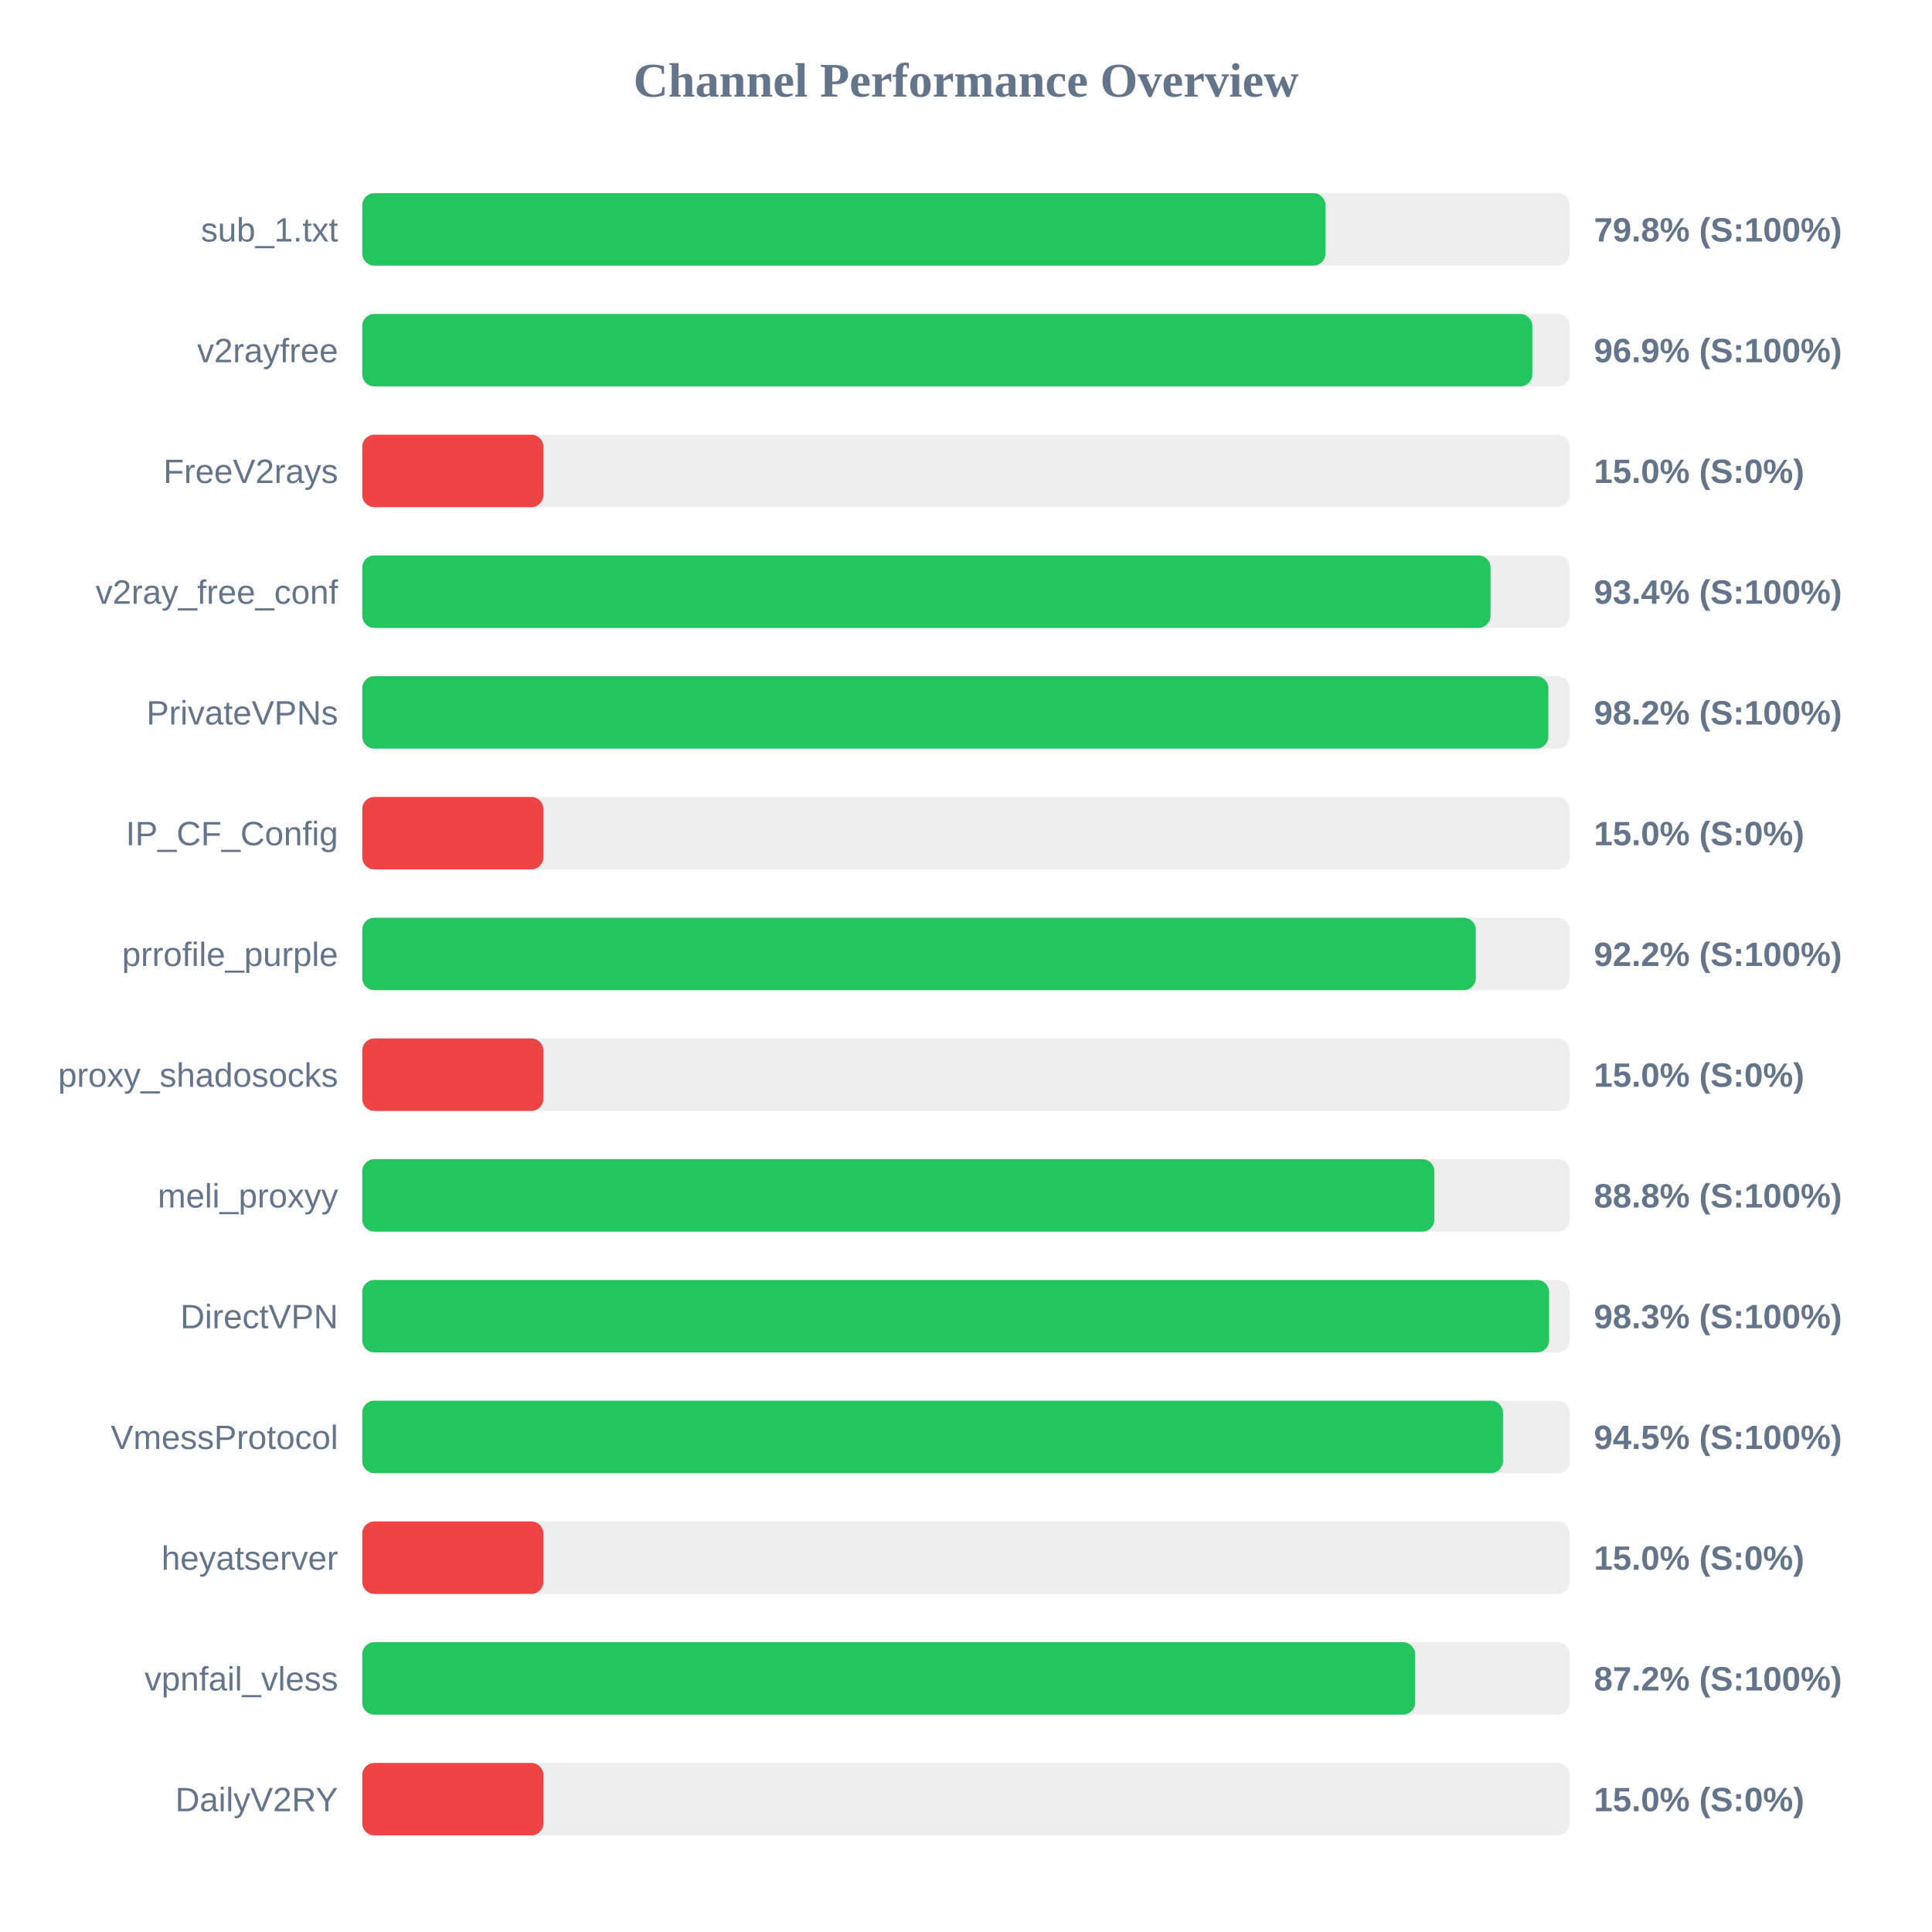
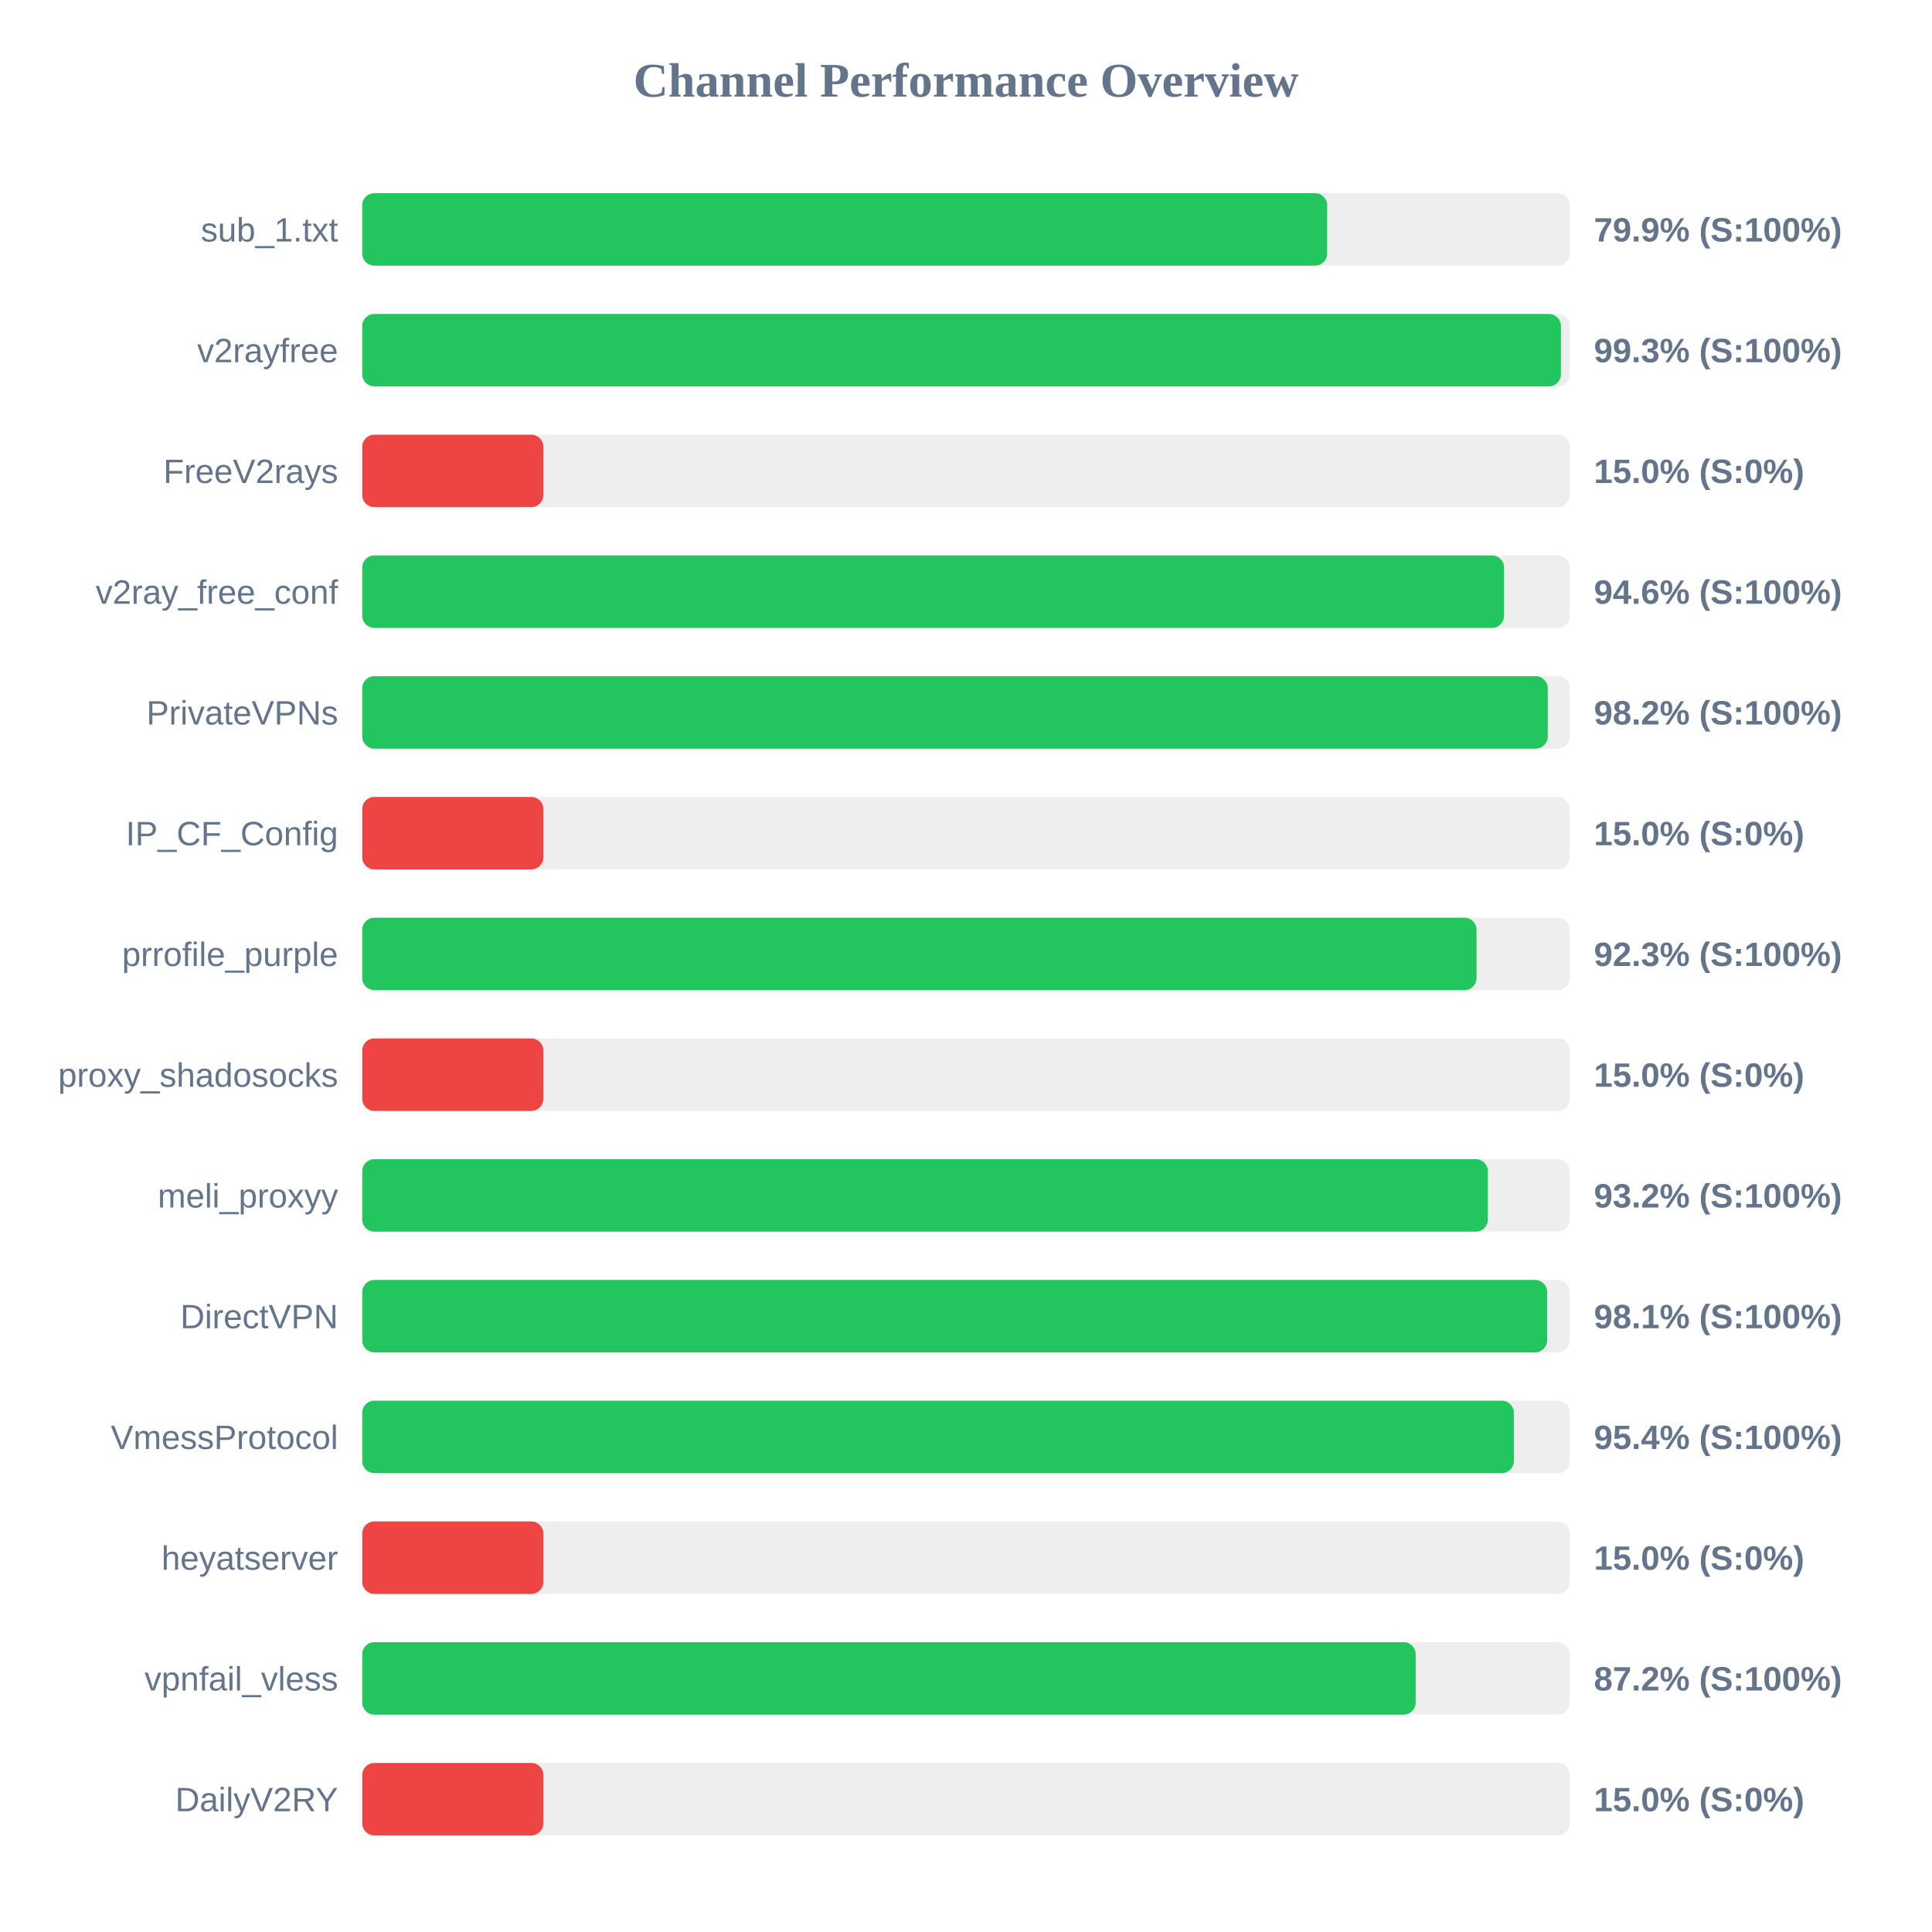
<svg xmlns="http://www.w3.org/2000/svg" width="800" height="800" version="1.1">
  <style>
        .row { font: 14px Arial; fill: #64748b; }
        .score { font: bold 14px Arial; fill: #64748b; }
    </style>
  <text x="400" y="40" text-anchor="middle" font-size="20px" font-weight="bold" fill="#64748b">Channel Performance Overview</text>
  <rect x="150" y="80" width="500" height="30" fill="#eee" rx="5" />
-   <rect x="150" y="80" width="398.85" height="30" fill="#22c55e" rx="5" />
+   <rect x="150" y="80" width="399.55" height="30" fill="#22c55e" rx="5" />
  <text x="140" y="100" text-anchor="end" class="row">sub_1.txt</text>
-   <text x="660" y="100" text-anchor="start" class="score">79.8% (S:100%)</text>
+   <text x="660" y="100" text-anchor="start" class="score">79.9% (S:100%)</text>
  <rect x="150" y="130" width="500" height="30" fill="#eee" rx="5" />
-   <rect x="150" y="130" width="484.5" height="30" fill="#22c55e" rx="5" />
+   <rect x="150" y="130" width="496.35" height="30" fill="#22c55e" rx="5" />
  <text x="140" y="150" text-anchor="end" class="row">v2rayfree</text>
-   <text x="660" y="150" text-anchor="start" class="score">96.9% (S:100%)</text>
+   <text x="660" y="150" text-anchor="start" class="score">99.3% (S:100%)</text>
  <rect x="150" y="180" width="500" height="30" fill="#eee" rx="5" />
  <rect x="150" y="180" width="75.0" height="30" fill="#ef4444" rx="5" />
  <text x="140" y="200" text-anchor="end" class="row">FreeV2rays</text>
  <text x="660" y="200" text-anchor="start" class="score">15.0% (S:0%)</text>
  <rect x="150" y="230" width="500" height="30" fill="#eee" rx="5" />
-   <rect x="150" y="230" width="467.2" height="30" fill="#22c55e" rx="5" />
+   <rect x="150" y="230" width="472.8" height="30" fill="#22c55e" rx="5" />
  <text x="140" y="250" text-anchor="end" class="row">v2ray_free_conf</text>
-   <text x="660" y="250" text-anchor="start" class="score">93.4% (S:100%)</text>
+   <text x="660" y="250" text-anchor="start" class="score">94.6% (S:100%)</text>
  <rect x="150" y="280" width="500" height="30" fill="#eee" rx="5" />
-   <rect x="150" y="280" width="491.15" height="30" fill="#22c55e" rx="5" />
+   <rect x="150" y="280" width="490.9" height="30" fill="#22c55e" rx="5" />
  <text x="140" y="300" text-anchor="end" class="row">PrivateVPNs</text>
  <text x="660" y="300" text-anchor="start" class="score">98.2% (S:100%)</text>
  <rect x="150" y="330" width="500" height="30" fill="#eee" rx="5" />
  <rect x="150" y="330" width="75.0" height="30" fill="#ef4444" rx="5" />
  <text x="140" y="350" text-anchor="end" class="row">IP_CF_Config</text>
  <text x="660" y="350" text-anchor="start" class="score">15.0% (S:0%)</text>
  <rect x="150" y="380" width="500" height="30" fill="#eee" rx="5" />
-   <rect x="150" y="380" width="461.1" height="30" fill="#22c55e" rx="5" />
+   <rect x="150" y="380" width="461.4" height="30" fill="#22c55e" rx="5" />
  <text x="140" y="400" text-anchor="end" class="row">prrofile_purple</text>
-   <text x="660" y="400" text-anchor="start" class="score">92.2% (S:100%)</text>
+   <text x="660" y="400" text-anchor="start" class="score">92.3% (S:100%)</text>
  <rect x="150" y="430" width="500" height="30" fill="#eee" rx="5" />
  <rect x="150" y="430" width="75.0" height="30" fill="#ef4444" rx="5" />
  <text x="140" y="450" text-anchor="end" class="row">proxy_shadosocks</text>
  <text x="660" y="450" text-anchor="start" class="score">15.0% (S:0%)</text>
  <rect x="150" y="480" width="500" height="30" fill="#eee" rx="5" />
-   <rect x="150" y="480" width="443.95" height="30" fill="#22c55e" rx="5" />
+   <rect x="150" y="480" width="466.1" height="30" fill="#22c55e" rx="5" />
  <text x="140" y="500" text-anchor="end" class="row">meli_proxyy</text>
-   <text x="660" y="500" text-anchor="start" class="score">88.8% (S:100%)</text>
+   <text x="660" y="500" text-anchor="start" class="score">93.2% (S:100%)</text>
  <rect x="150" y="530" width="500" height="30" fill="#eee" rx="5" />
-   <rect x="150" y="530" width="491.45" height="30" fill="#22c55e" rx="5" />
+   <rect x="150" y="530" width="490.65" height="30" fill="#22c55e" rx="5" />
  <text x="140" y="550" text-anchor="end" class="row">DirectVPN</text>
-   <text x="660" y="550" text-anchor="start" class="score">98.3% (S:100%)</text>
+   <text x="660" y="550" text-anchor="start" class="score">98.1% (S:100%)</text>
  <rect x="150" y="580" width="500" height="30" fill="#eee" rx="5" />
-   <rect x="150" y="580" width="472.35" height="30" fill="#22c55e" rx="5" />
+   <rect x="150" y="580" width="476.85" height="30" fill="#22c55e" rx="5" />
  <text x="140" y="600" text-anchor="end" class="row">VmessProtocol</text>
-   <text x="660" y="600" text-anchor="start" class="score">94.5% (S:100%)</text>
+   <text x="660" y="600" text-anchor="start" class="score">95.4% (S:100%)</text>
  <rect x="150" y="630" width="500" height="30" fill="#eee" rx="5" />
  <rect x="150" y="630" width="75.0" height="30" fill="#ef4444" rx="5" />
  <text x="140" y="650" text-anchor="end" class="row">heyatserver</text>
  <text x="660" y="650" text-anchor="start" class="score">15.0% (S:0%)</text>
  <rect x="150" y="680" width="500" height="30" fill="#eee" rx="5" />
-   <rect x="150" y="680" width="435.95" height="30" fill="#22c55e" rx="5" />
+   <rect x="150" y="680" width="436.2" height="30" fill="#22c55e" rx="5" />
  <text x="140" y="700" text-anchor="end" class="row">vpnfail_vless</text>
  <text x="660" y="700" text-anchor="start" class="score">87.2% (S:100%)</text>
  <rect x="150" y="730" width="500" height="30" fill="#eee" rx="5" />
  <rect x="150" y="730" width="75.0" height="30" fill="#ef4444" rx="5" />
  <text x="140" y="750" text-anchor="end" class="row">DailyV2RY</text>
  <text x="660" y="750" text-anchor="start" class="score">15.0% (S:0%)</text>
</svg>
